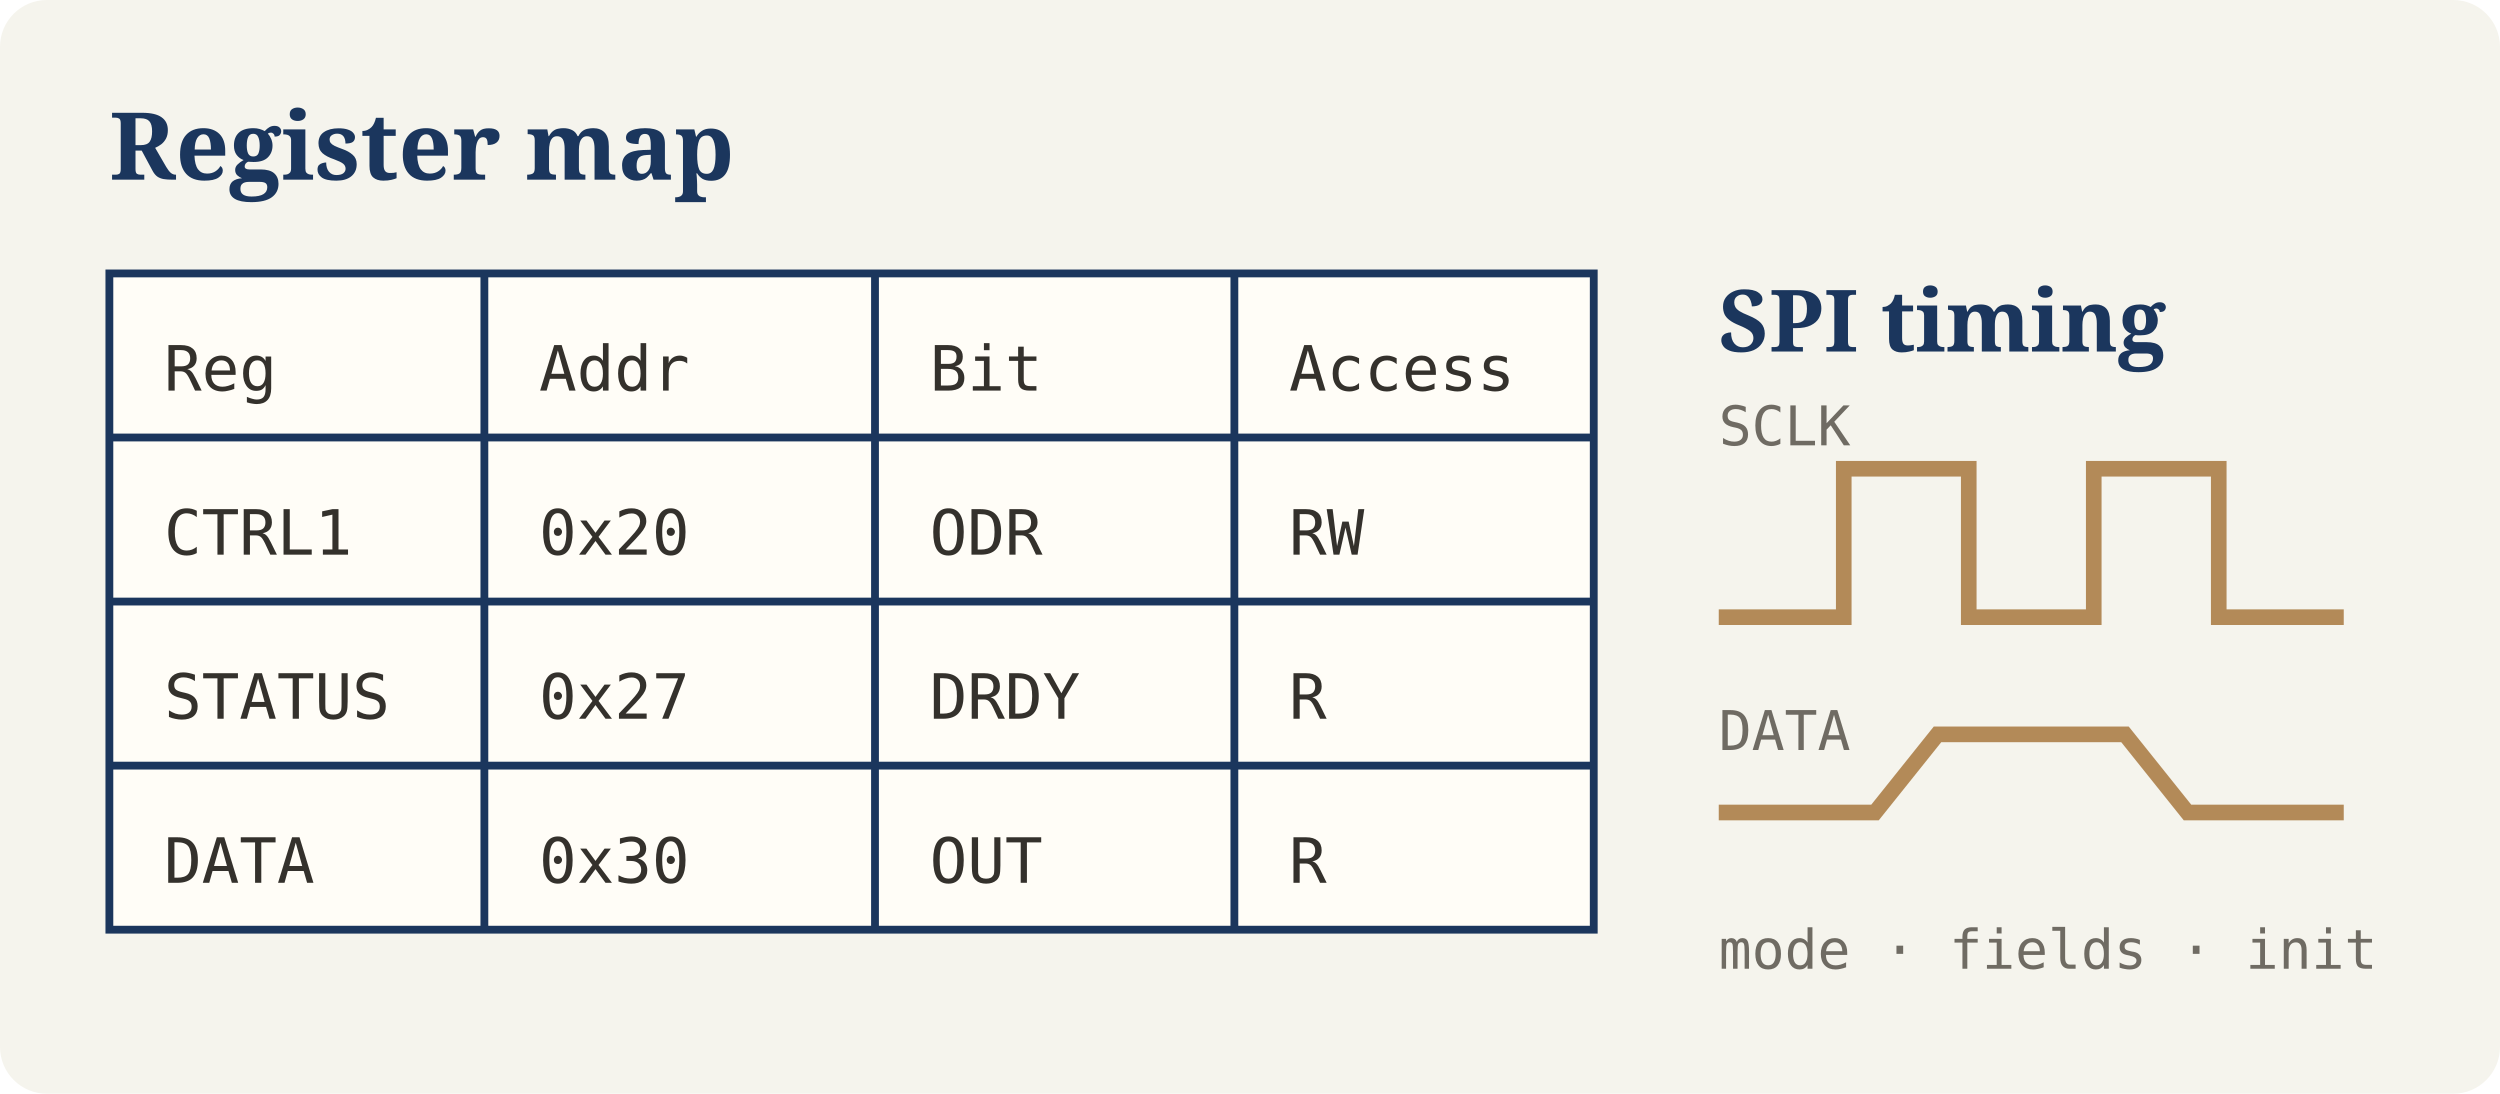
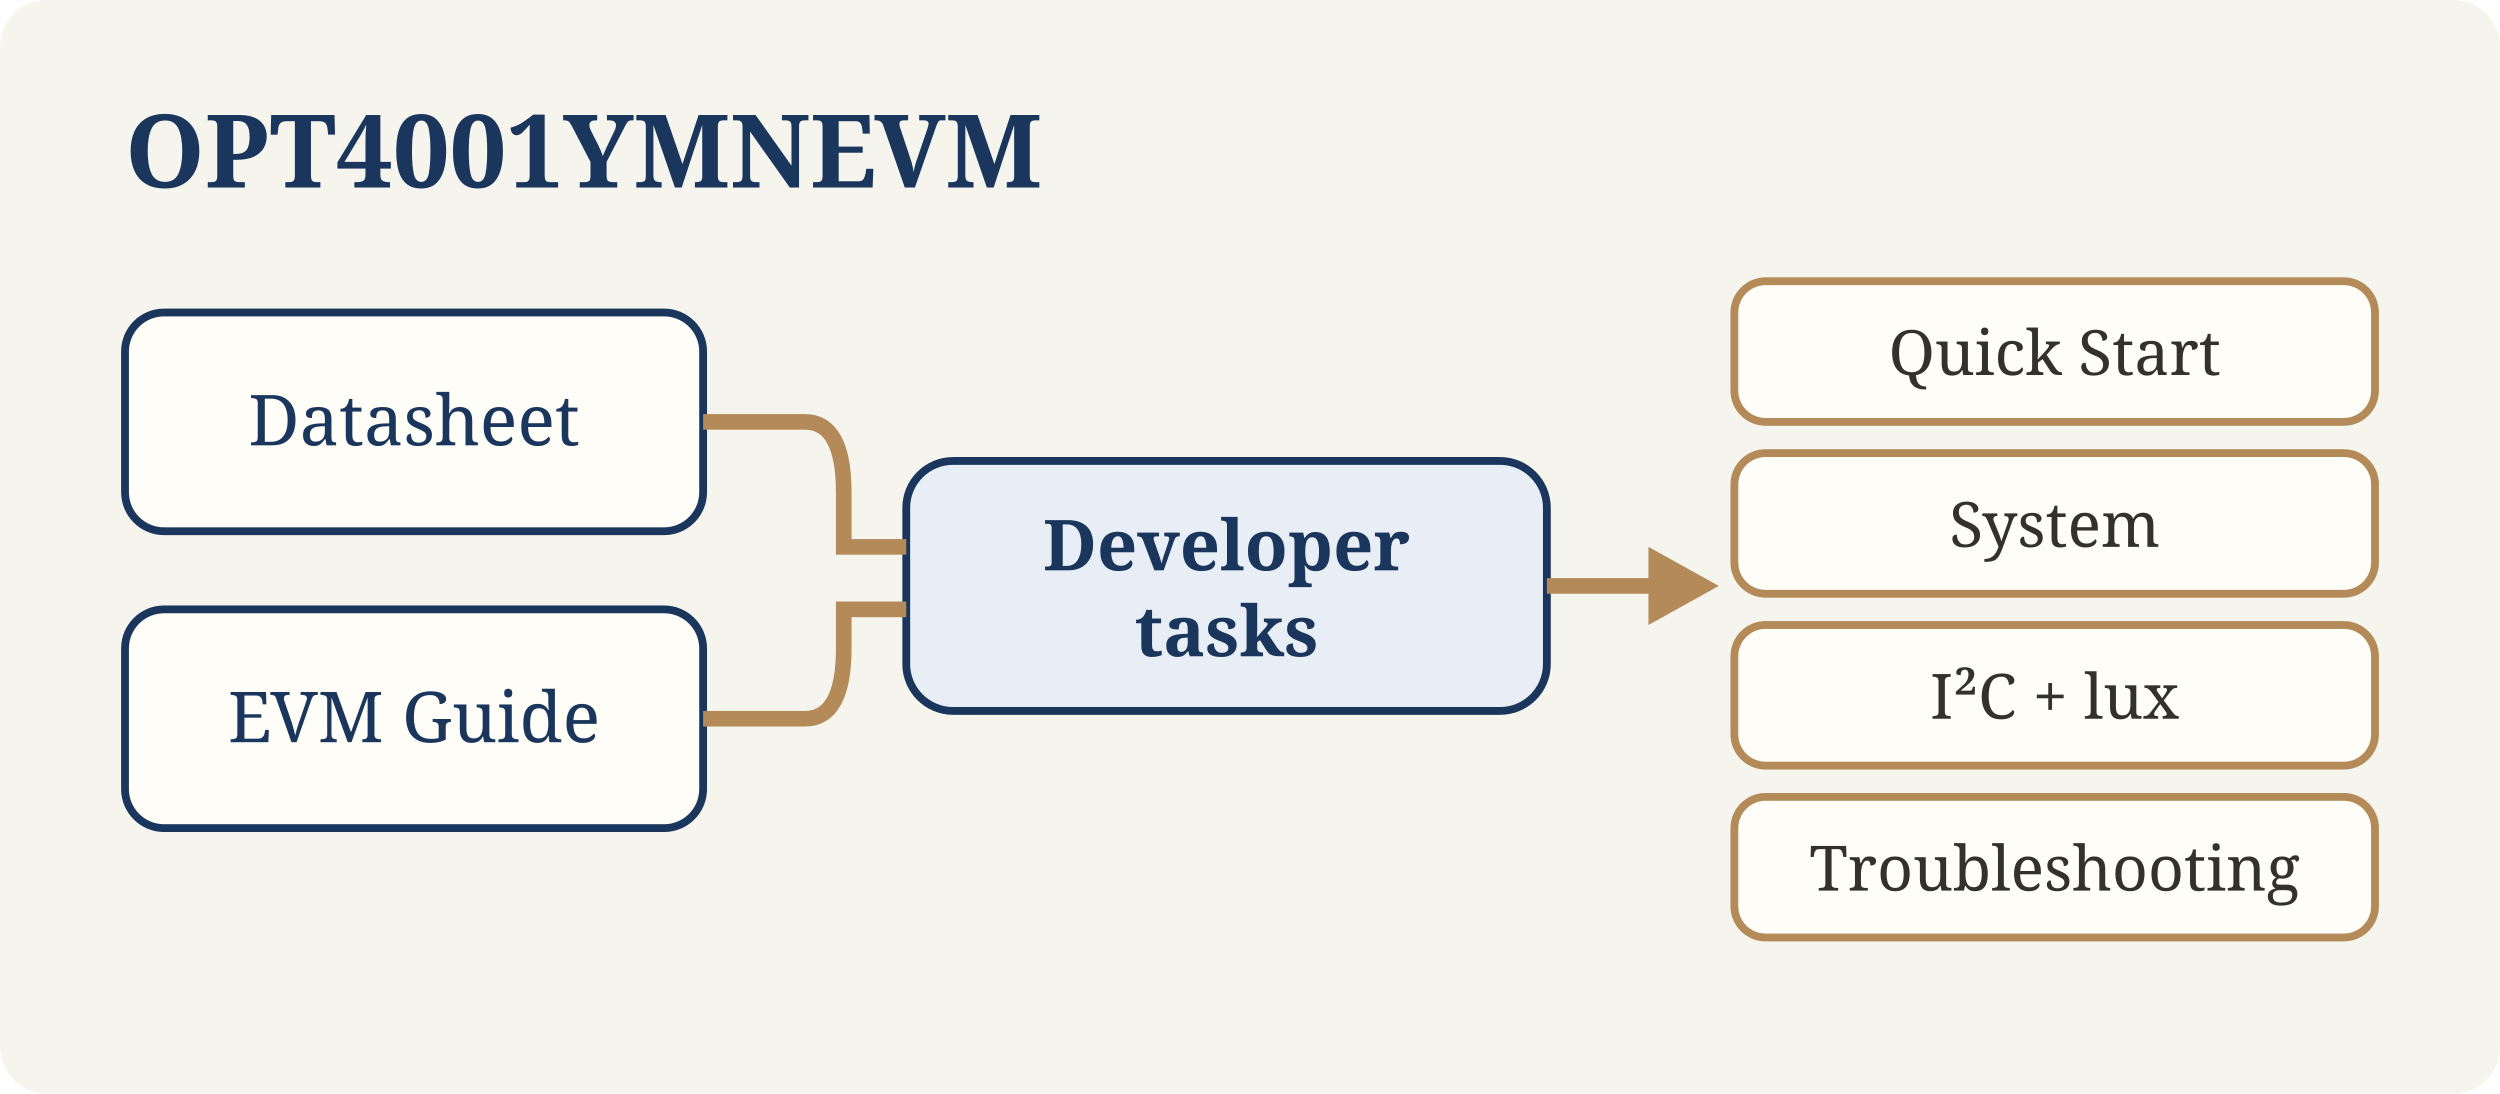
<svg xmlns="http://www.w3.org/2000/svg" width="320" height="140" viewBox="0 0 320 140" role="img" aria-labelledby="title desc">
  <rect width="320" height="140" rx="6" fill="#f5f4ed" />
-   <text x="14" y="23" fill="#1b365d" font-family="Georgia, serif" font-size="12" font-weight="600">Register map</text>
-   <g stroke="#1b365d" stroke-width="1">
-     <rect x="14" y="35" width="190" height="84" fill="#fffdf7" />
-     <path d="M14 56 H204 M14 77 H204 M14 98 H204 M62 35 V119 M112 35 V119 M158 35 V119" />
+   <text x="16" y="24" fill="#1b365d" font-family="Georgia, serif" font-size="13" font-weight="700">OPT4001YMNEVM</text>
+   <g font-family="Georgia, serif" font-size="9" text-anchor="middle">
+     <rect x="16" y="40" width="74" height="28" rx="5" fill="#fffdf7" stroke="#1b365d" />
+     <text x="53" y="57" fill="#1b365d">Datasheet</text>
+     <rect x="16" y="78" width="74" height="28" rx="5" fill="#fffdf7" stroke="#1b365d" />
+     <text x="53" y="95" fill="#1b365d">EVM Guide</text>
+     <rect x="116" y="59" width="82" height="32" rx="6" fill="#e8eef5" stroke="#1b365d" />
+     <text x="157" y="73" fill="#1b365d" font-weight="700">Developer</text>
+     <text x="157" y="84" fill="#1b365d" font-weight="700">tasks</text>
  </g>
-   <g fill="#34312c" font-family="Consolas, monospace" font-size="8">
-     <text x="21" y="50">Reg</text>
-     <text x="69" y="50">Addr</text>
-     <text x="119" y="50">Bit</text>
-     <text x="165" y="50">Access</text>
-     <text x="21" y="71">CTRL1</text>
-     <text x="69" y="71">0x20</text>
-     <text x="119" y="71">ODR</text>
-     <text x="165" y="71">RW</text>
-     <text x="21" y="92">STATUS</text>
-     <text x="69" y="92">0x27</text>
-     <text x="119" y="92">DRDY</text>
-     <text x="165" y="92">R</text>
-     <text x="21" y="113">DATA</text>
-     <text x="69" y="113">0x30</text>
-     <text x="119" y="113">OUT</text>
-     <text x="165" y="113">R</text>
+   <g stroke="#b38a58" stroke-width="2" fill="none">
+     <path d="M90 54 H103 Q108 54 108 63 V70 H116" />
+     <path d="M90 92 H103 Q108 92 108 83 V78 H116" />
+     <path d="M198 75 H214" />
  </g>
-   <text x="220" y="45" fill="#1b365d" font-family="Georgia, serif" font-size="11" font-weight="600">SPI timing</text>
-   <g stroke="#b38a58" stroke-width="2" fill="none">
-     <path d="M220 79 H236 V60 H252 V79 H268 V60 H284 V79 H300" />
-     <path d="M220 104 H240 L248 94 H272 L280 104 H300" />
-   </g>
-   <g fill="#6f6b63" font-family="Consolas, monospace" font-size="7">
-     <text x="220" y="57">SCLK</text>
-     <text x="220" y="96">DATA</text>
-     <text x="220" y="124">mode · fields · init</text>
+   <path d="M211 70 L220 75 L211 80 Z" fill="#b38a58" />
+   <g font-family="Georgia, serif" font-size="8" fill="#34312c">
+     <rect x="222" y="36" width="82" height="18" rx="4" fill="#fffdf7" stroke="#b38a58" />
+     <text x="263" y="48" text-anchor="middle">Quick Start</text>
+     <rect x="222" y="58" width="82" height="18" rx="4" fill="#fffdf7" stroke="#b38a58" />
+     <text x="263" y="70" text-anchor="middle">System</text>
+     <rect x="222" y="80" width="82" height="18" rx="4" fill="#fffdf7" stroke="#b38a58" />
+     <text x="263" y="92" text-anchor="middle">I²C + lux</text>
+     <rect x="222" y="102" width="82" height="18" rx="4" fill="#fffdf7" stroke="#b38a58" />
+     <text x="263" y="114" text-anchor="middle">Troubleshooting</text>
  </g>
</svg>
